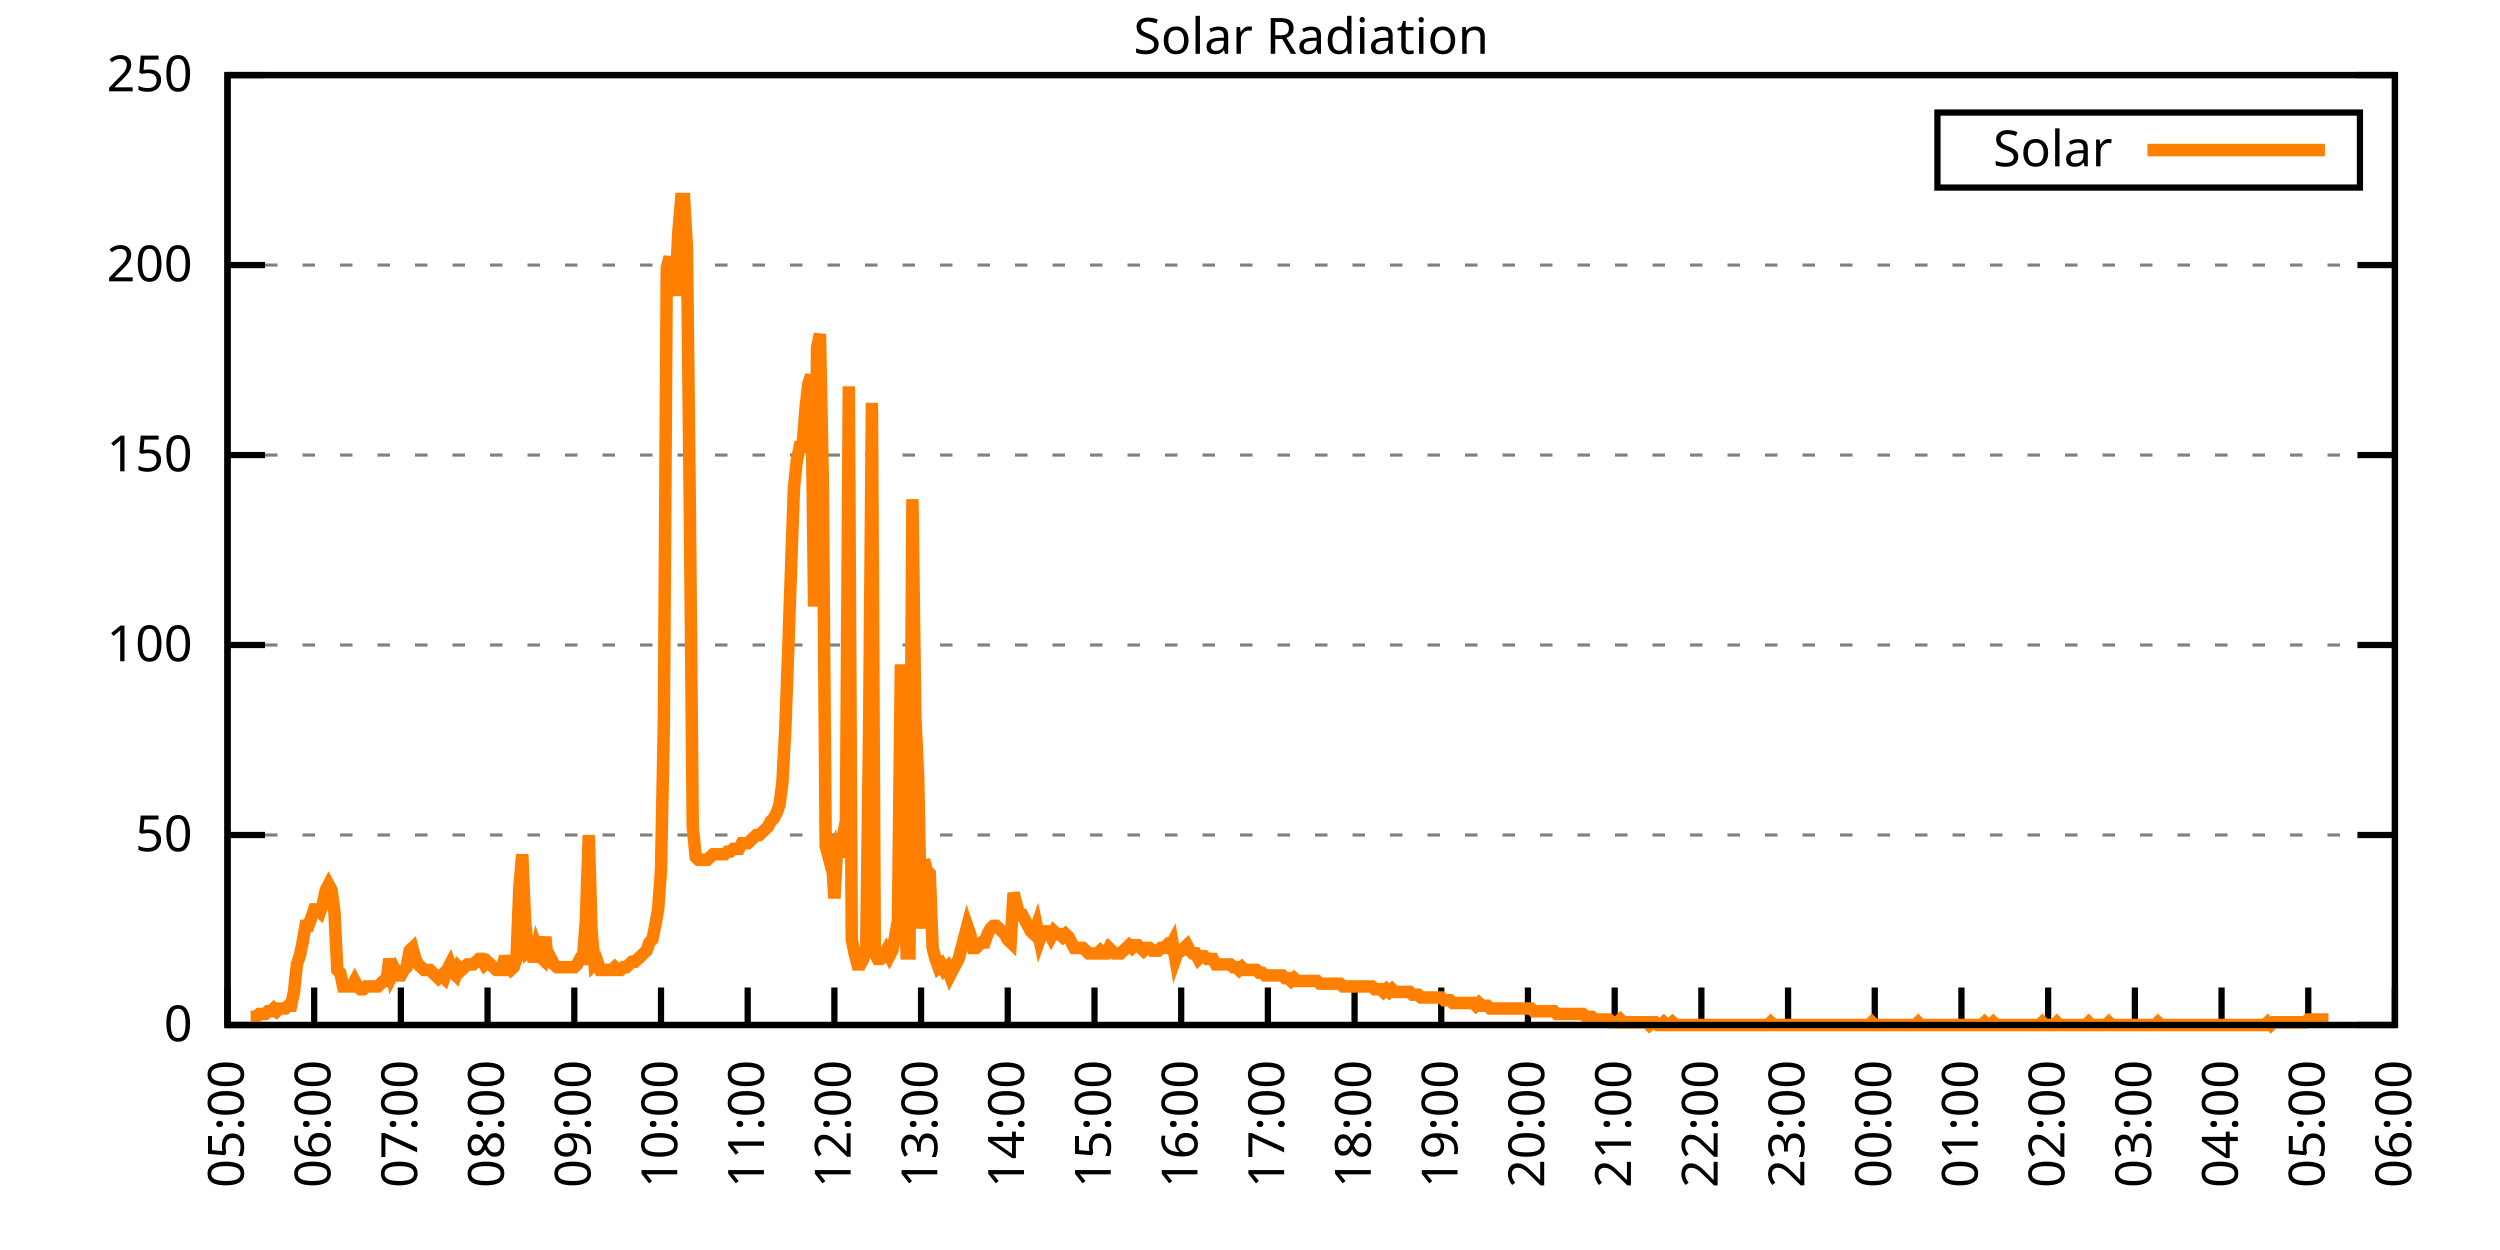
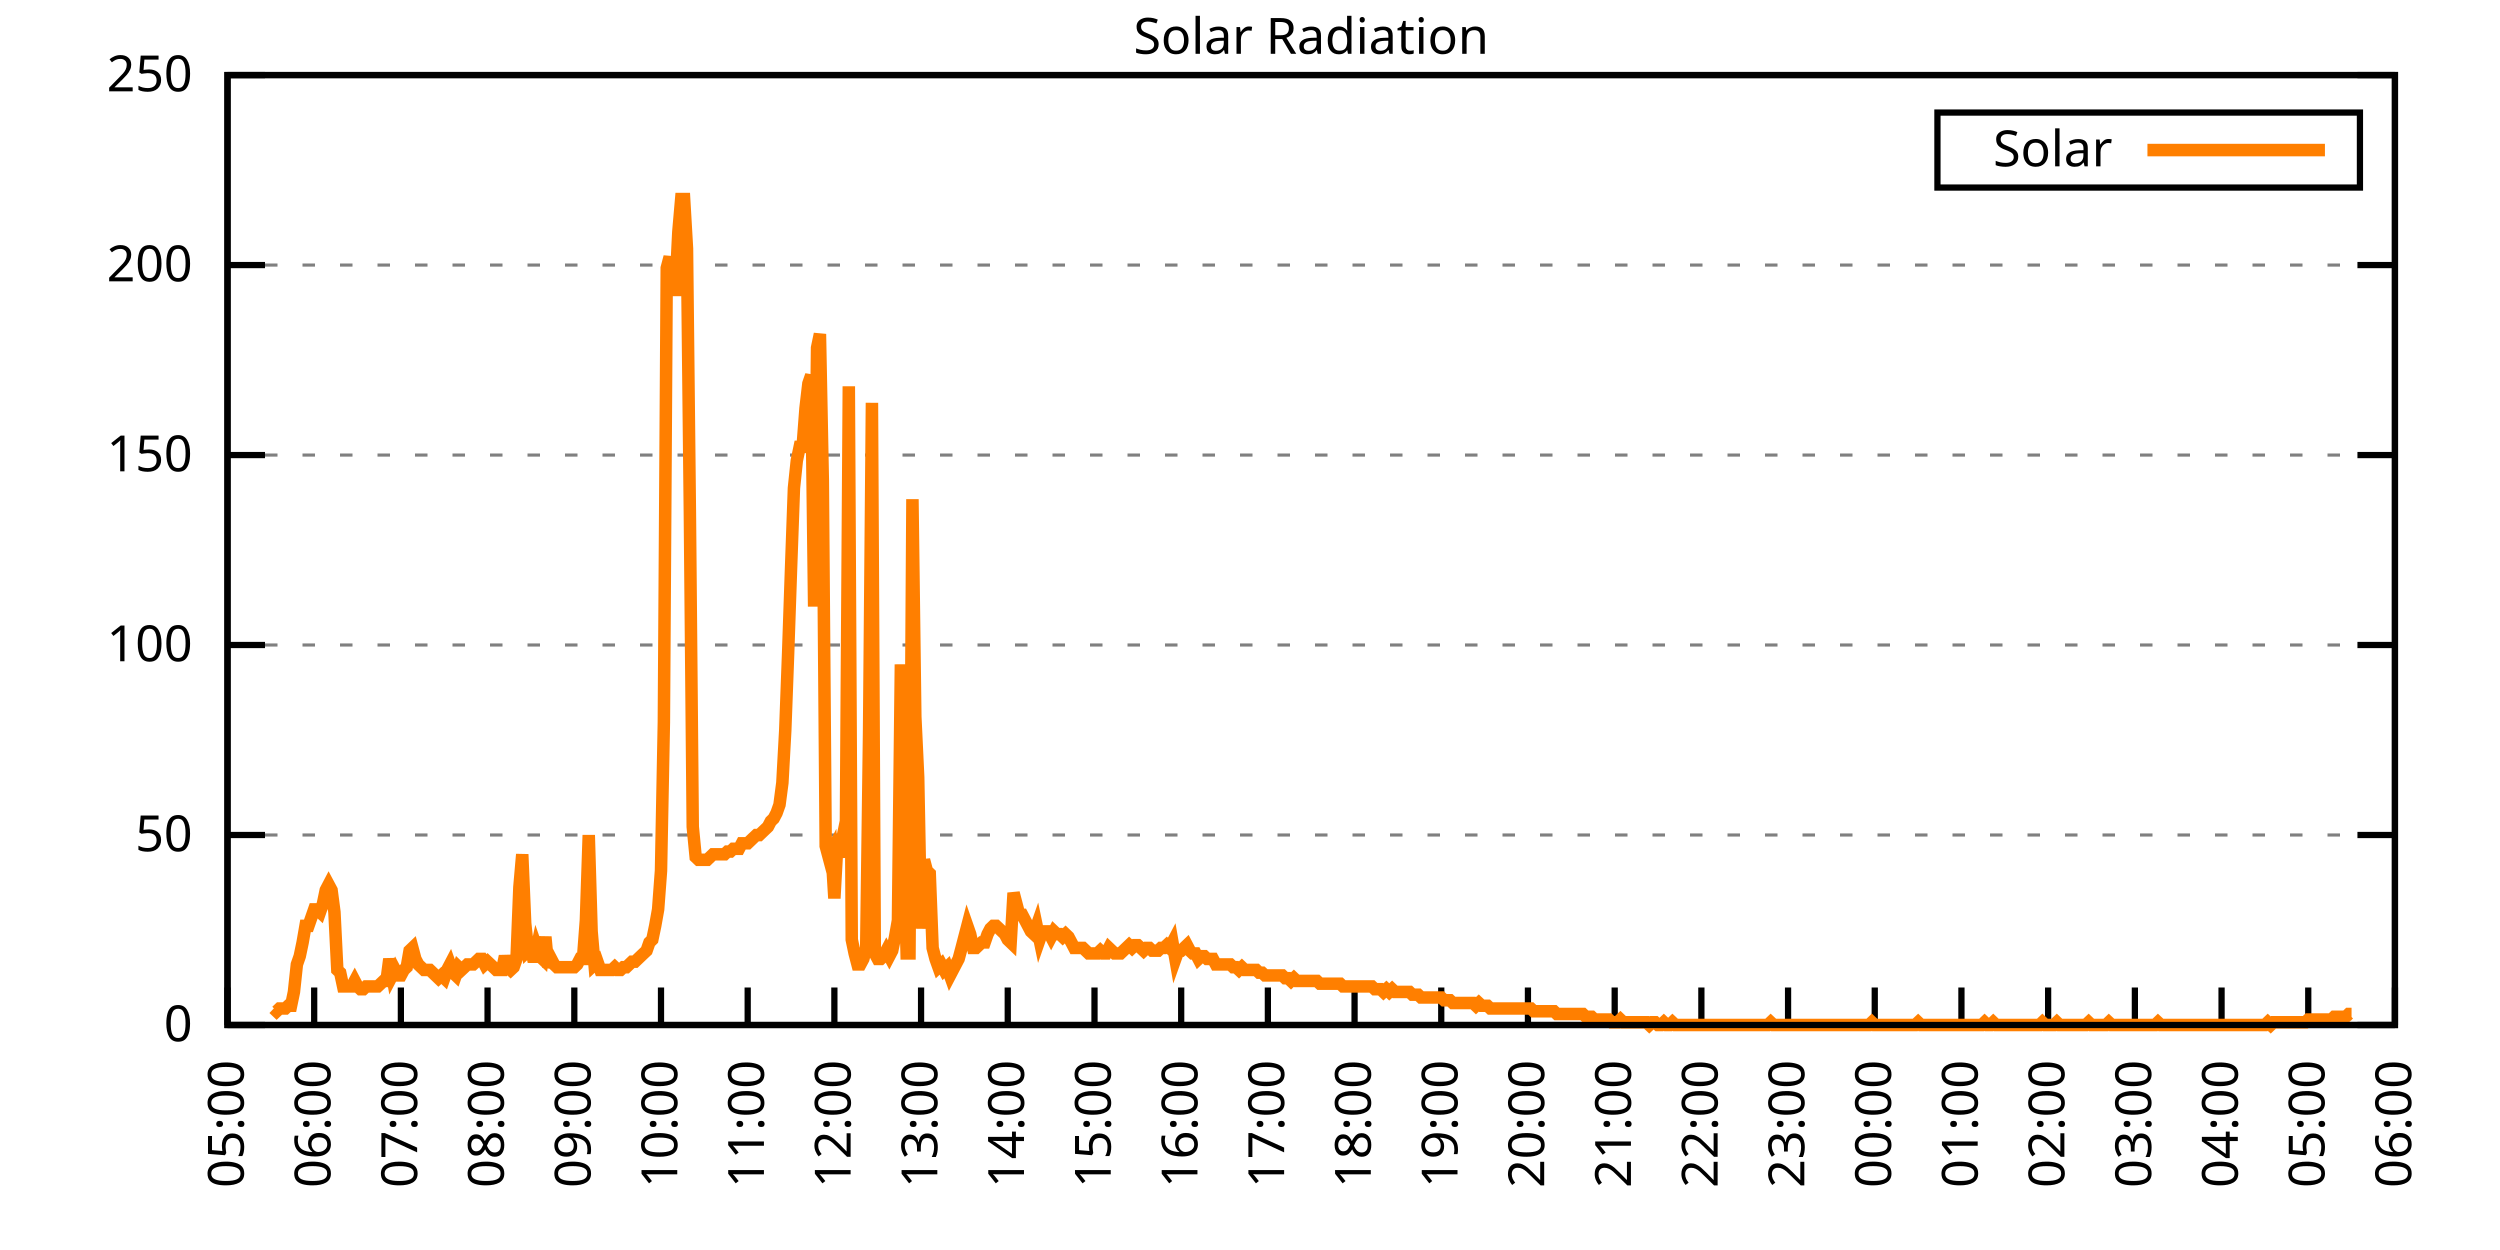
<svg xmlns="http://www.w3.org/2000/svg" xmlns:xlink="http://www.w3.org/1999/xlink" width="400" height="200" viewBox="0 0 400 200">
  <g id="gnuplot_canvas">
    <rect x="0" y="0" width="400" height="200" fill="none" />
    <defs>
      <circle id="gpDot" r="0.5" stroke-width="0.5" stroke="currentColor" />
      <path id="gpPt0" stroke-width="0.333" stroke="currentColor" d="M-1,0 h2 M0,-1 v2" />
      <path id="gpPt1" stroke-width="0.333" stroke="currentColor" d="M-1,-1 L1,1 M1,-1 L-1,1" />
      <path id="gpPt2" stroke-width="0.333" stroke="currentColor" d="M-1,0 L1,0 M0,-1 L0,1 M-1,-1 L1,1 M-1,1 L1,-1" />
      <rect id="gpPt3" stroke-width="0.333" stroke="currentColor" x="-1" y="-1" width="2" height="2" />
      <rect id="gpPt4" stroke-width="0.333" stroke="currentColor" fill="currentColor" x="-1" y="-1" width="2" height="2" />
      <circle id="gpPt5" stroke-width="0.333" stroke="currentColor" cx="0" cy="0" r="1" />
      <use xlink:href="#gpPt5" id="gpPt6" fill="currentColor" stroke="none" />
      <path id="gpPt7" stroke-width="0.333" stroke="currentColor" d="M0,-1.33 L-1.33,0.67 L1.33,0.67 z" />
      <use xlink:href="#gpPt7" id="gpPt8" fill="currentColor" stroke="none" />
      <use xlink:href="#gpPt7" id="gpPt9" stroke="currentColor" transform="rotate(180)" />
      <use xlink:href="#gpPt9" id="gpPt10" fill="currentColor" stroke="none" />
      <use xlink:href="#gpPt3" id="gpPt11" stroke="currentColor" transform="rotate(45)" />
      <use xlink:href="#gpPt11" id="gpPt12" fill="currentColor" stroke="none" />
      <path id="gpPt13" stroke-width="0.333" stroke="currentColor" d="M0,1.330 L1.265,0.411 L0.782,-1.067 L-0.782,-1.076 L-1.265,0.411 z" />
      <use xlink:href="#gpPt13" id="gpPt14" fill="currentColor" stroke="none" />
      <filter id="textbox" filterUnits="objectBoundingBox" x="0" y="0" height="1" width="1">
        <feFlood flood-color="white" flood-opacity="1" result="bgnd" />
        <feComposite in="SourceGraphic" in2="bgnd" operator="atop" />
      </filter>
      <filter id="greybox" filterUnits="objectBoundingBox" x="0" y="0" height="1" width="1">
        <feFlood flood-color="lightgrey" flood-opacity="1" result="grey" />
        <feComposite in="SourceGraphic" in2="grey" operator="atop" />
      </filter>
    </defs>
    <g fill="none" color="white" stroke="currentColor" stroke-width="1.00" stroke-linecap="butt" stroke-linejoin="miter">
</g>
    <g fill="none" color="black" stroke="currentColor" stroke-width="1.00" stroke-linecap="butt" stroke-linejoin="miter">
      <g stroke="none" shape-rendering="crispEdges">
        <polygon fill="rgb(255, 255, 255)" points="36.40,164.00 383.18,164.00 383.18,12.02 36.40,12.02 " />
      </g>
    </g>
    <g fill="none" color="black" stroke="currentColor" stroke-width="1.00" stroke-linecap="butt" stroke-linejoin="miter">
</g>
    <g fill="none" color="black" stroke="black" stroke-width="0.50" stroke-linecap="butt" stroke-linejoin="miter">
</g>
    <g fill="none" color="gray" stroke="currentColor" stroke-width="0.50" stroke-linecap="butt" stroke-linejoin="miter">
      <path stroke="gray" stroke-dasharray="2,4" class="gridline" d="M36.40,164.00 L383.19,164.00  " />
    </g>
    <g fill="none" color="gray" stroke="gray" stroke-width="1.00" stroke-linecap="butt" stroke-linejoin="miter">
</g>
    <g fill="none" color="black" stroke="currentColor" stroke-width="1.00" stroke-linecap="butt" stroke-linejoin="miter">
      <path stroke="black" d="M36.40,164.00 L42.40,164.00 M383.19,164.00 L377.19,164.00  " />
      <g transform="translate(30.80,166.60)" stroke="none" fill="black" font-family="Sans" font-size="8.00" text-anchor="end">
        <text>
          <tspan font-family="Sans"> 0</tspan>
        </text>
      </g>
    </g>
    <g fill="none" color="black" stroke="currentColor" stroke-width="1.00" stroke-linecap="butt" stroke-linejoin="miter">
</g>
    <g fill="none" color="black" stroke="black" stroke-width="0.50" stroke-linecap="butt" stroke-linejoin="miter">
</g>
    <g fill="none" color="gray" stroke="currentColor" stroke-width="0.50" stroke-linecap="butt" stroke-linejoin="miter">
      <path stroke="gray" stroke-dasharray="2,4" class="gridline" d="M36.40,133.60 L383.19,133.60  " />
    </g>
    <g fill="none" color="gray" stroke="gray" stroke-width="1.00" stroke-linecap="butt" stroke-linejoin="miter">
</g>
    <g fill="none" color="black" stroke="currentColor" stroke-width="1.00" stroke-linecap="butt" stroke-linejoin="miter">
      <path stroke="black" d="M36.40,133.60 L42.40,133.60 M383.19,133.60 L377.19,133.60  " />
      <g transform="translate(30.80,136.20)" stroke="none" fill="black" font-family="Sans" font-size="8.00" text-anchor="end">
        <text>
          <tspan font-family="Sans"> 50</tspan>
        </text>
      </g>
    </g>
    <g fill="none" color="black" stroke="currentColor" stroke-width="1.00" stroke-linecap="butt" stroke-linejoin="miter">
</g>
    <g fill="none" color="black" stroke="black" stroke-width="0.50" stroke-linecap="butt" stroke-linejoin="miter">
</g>
    <g fill="none" color="gray" stroke="currentColor" stroke-width="0.50" stroke-linecap="butt" stroke-linejoin="miter">
      <path stroke="gray" stroke-dasharray="2,4" class="gridline" d="M36.40,103.20 L383.19,103.20  " />
    </g>
    <g fill="none" color="gray" stroke="gray" stroke-width="1.00" stroke-linecap="butt" stroke-linejoin="miter">
</g>
    <g fill="none" color="black" stroke="currentColor" stroke-width="1.00" stroke-linecap="butt" stroke-linejoin="miter">
      <path stroke="black" d="M36.40,103.20 L42.40,103.20 M383.19,103.20 L377.19,103.20  " />
      <g transform="translate(30.80,105.80)" stroke="none" fill="black" font-family="Sans" font-size="8.00" text-anchor="end">
        <text>
          <tspan font-family="Sans"> 100</tspan>
        </text>
      </g>
    </g>
    <g fill="none" color="black" stroke="currentColor" stroke-width="1.00" stroke-linecap="butt" stroke-linejoin="miter">
</g>
    <g fill="none" color="black" stroke="black" stroke-width="0.50" stroke-linecap="butt" stroke-linejoin="miter">
</g>
    <g fill="none" color="gray" stroke="currentColor" stroke-width="0.50" stroke-linecap="butt" stroke-linejoin="miter">
      <path stroke="gray" stroke-dasharray="2,4" class="gridline" d="M36.40,72.81 L383.19,72.81  " />
    </g>
    <g fill="none" color="gray" stroke="gray" stroke-width="1.00" stroke-linecap="butt" stroke-linejoin="miter">
</g>
    <g fill="none" color="black" stroke="currentColor" stroke-width="1.00" stroke-linecap="butt" stroke-linejoin="miter">
      <path stroke="black" d="M36.40,72.81 L42.40,72.81 M383.19,72.81 L377.19,72.81  " />
      <g transform="translate(30.80,75.41)" stroke="none" fill="black" font-family="Sans" font-size="8.00" text-anchor="end">
        <text>
          <tspan font-family="Sans"> 150</tspan>
        </text>
      </g>
    </g>
    <g fill="none" color="black" stroke="currentColor" stroke-width="1.00" stroke-linecap="butt" stroke-linejoin="miter">
</g>
    <g fill="none" color="black" stroke="black" stroke-width="0.50" stroke-linecap="butt" stroke-linejoin="miter">
</g>
    <g fill="none" color="gray" stroke="currentColor" stroke-width="0.50" stroke-linecap="butt" stroke-linejoin="miter">
      <path stroke="gray" stroke-dasharray="2,4" class="gridline" d="M36.40,42.41 L383.19,42.41  " />
    </g>
    <g fill="none" color="gray" stroke="gray" stroke-width="1.00" stroke-linecap="butt" stroke-linejoin="miter">
</g>
    <g fill="none" color="black" stroke="currentColor" stroke-width="1.00" stroke-linecap="butt" stroke-linejoin="miter">
      <path stroke="black" d="M36.40,42.41 L42.40,42.41 M383.19,42.41 L377.19,42.41  " />
      <g transform="translate(30.80,45.01)" stroke="none" fill="black" font-family="Sans" font-size="8.00" text-anchor="end">
        <text>
          <tspan font-family="Sans"> 200</tspan>
        </text>
      </g>
    </g>
    <g fill="none" color="black" stroke="currentColor" stroke-width="1.00" stroke-linecap="butt" stroke-linejoin="miter">
</g>
    <g fill="none" color="black" stroke="black" stroke-width="0.50" stroke-linecap="butt" stroke-linejoin="miter">
</g>
    <g fill="none" color="gray" stroke="currentColor" stroke-width="0.50" stroke-linecap="butt" stroke-linejoin="miter">
      <path stroke="gray" stroke-dasharray="2,4" class="gridline" d="M36.40,12.01 L383.19,12.01  " />
    </g>
    <g fill="none" color="gray" stroke="gray" stroke-width="1.00" stroke-linecap="butt" stroke-linejoin="miter">
</g>
    <g fill="none" color="black" stroke="currentColor" stroke-width="1.00" stroke-linecap="butt" stroke-linejoin="miter">
      <path stroke="black" d="M36.40,12.01 L42.40,12.01 M383.19,12.01 L377.19,12.01  " />
      <g transform="translate(30.80,14.61)" stroke="none" fill="black" font-family="Sans" font-size="8.00" text-anchor="end">
        <text>
          <tspan font-family="Sans"> 250</tspan>
        </text>
      </g>
    </g>
    <g fill="none" color="black" stroke="currentColor" stroke-width="1.00" stroke-linecap="butt" stroke-linejoin="miter">
      <path stroke="black" d="M36.40,164.00 L36.40,158.00  " />
      <g transform="translate(39.00,169.60) rotate(270.00)" stroke="none" fill="black" font-family="Sans" font-size="8.00" text-anchor="end">
        <text>
          <tspan font-family="Sans">05:00</tspan>
        </text>
      </g>
    </g>
    <g fill="none" color="black" stroke="currentColor" stroke-width="1.00" stroke-linecap="butt" stroke-linejoin="miter">
      <path stroke="black" d="M50.27,164.00 L50.27,158.00  " />
      <g transform="translate(52.87,169.60) rotate(270.00)" stroke="none" fill="black" font-family="Sans" font-size="8.00" text-anchor="end">
        <text>
          <tspan font-family="Sans">06:00</tspan>
        </text>
      </g>
    </g>
    <g fill="none" color="black" stroke="currentColor" stroke-width="1.00" stroke-linecap="butt" stroke-linejoin="miter">
      <path stroke="black" d="M64.14,164.00 L64.14,158.00  " />
      <g transform="translate(66.74,169.60) rotate(270.00)" stroke="none" fill="black" font-family="Sans" font-size="8.00" text-anchor="end">
        <text>
          <tspan font-family="Sans">07:00</tspan>
        </text>
      </g>
    </g>
    <g fill="none" color="black" stroke="currentColor" stroke-width="1.00" stroke-linecap="butt" stroke-linejoin="miter">
      <path stroke="black" d="M78.01,164.00 L78.01,158.00  " />
      <g transform="translate(80.61,169.60) rotate(270.00)" stroke="none" fill="black" font-family="Sans" font-size="8.00" text-anchor="end">
        <text>
          <tspan font-family="Sans">08:00</tspan>
        </text>
      </g>
    </g>
    <g fill="none" color="black" stroke="currentColor" stroke-width="1.00" stroke-linecap="butt" stroke-linejoin="miter">
      <path stroke="black" d="M91.89,164.00 L91.89,158.00  " />
      <g transform="translate(94.49,169.60) rotate(270.00)" stroke="none" fill="black" font-family="Sans" font-size="8.00" text-anchor="end">
        <text>
          <tspan font-family="Sans">09:00</tspan>
        </text>
      </g>
    </g>
    <g fill="none" color="black" stroke="currentColor" stroke-width="1.00" stroke-linecap="butt" stroke-linejoin="miter">
      <path stroke="black" d="M105.76,164.00 L105.76,158.00  " />
      <g transform="translate(108.36,169.60) rotate(270.00)" stroke="none" fill="black" font-family="Sans" font-size="8.00" text-anchor="end">
        <text>
          <tspan font-family="Sans">10:00</tspan>
        </text>
      </g>
    </g>
    <g fill="none" color="black" stroke="currentColor" stroke-width="1.00" stroke-linecap="butt" stroke-linejoin="miter">
      <path stroke="black" d="M119.63,164.00 L119.63,158.00  " />
      <g transform="translate(122.23,169.60) rotate(270.00)" stroke="none" fill="black" font-family="Sans" font-size="8.00" text-anchor="end">
        <text>
          <tspan font-family="Sans">11:00</tspan>
        </text>
      </g>
    </g>
    <g fill="none" color="black" stroke="currentColor" stroke-width="1.00" stroke-linecap="butt" stroke-linejoin="miter">
      <path stroke="black" d="M133.50,164.00 L133.50,158.00  " />
      <g transform="translate(136.10,169.60) rotate(270.00)" stroke="none" fill="black" font-family="Sans" font-size="8.00" text-anchor="end">
        <text>
          <tspan font-family="Sans">12:00</tspan>
        </text>
      </g>
    </g>
    <g fill="none" color="black" stroke="currentColor" stroke-width="1.00" stroke-linecap="butt" stroke-linejoin="miter">
      <path stroke="black" d="M147.37,164.00 L147.37,158.00  " />
      <g transform="translate(149.97,169.60) rotate(270.00)" stroke="none" fill="black" font-family="Sans" font-size="8.00" text-anchor="end">
        <text>
          <tspan font-family="Sans">13:00</tspan>
        </text>
      </g>
    </g>
    <g fill="none" color="black" stroke="currentColor" stroke-width="1.00" stroke-linecap="butt" stroke-linejoin="miter">
      <path stroke="black" d="M161.24,164.00 L161.24,158.00  " />
      <g transform="translate(163.84,169.60) rotate(270.00)" stroke="none" fill="black" font-family="Sans" font-size="8.00" text-anchor="end">
        <text>
          <tspan font-family="Sans">14:00</tspan>
        </text>
      </g>
    </g>
    <g fill="none" color="black" stroke="currentColor" stroke-width="1.00" stroke-linecap="butt" stroke-linejoin="miter">
      <path stroke="black" d="M175.12,164.00 L175.12,158.00  " />
      <g transform="translate(177.72,169.60) rotate(270.00)" stroke="none" fill="black" font-family="Sans" font-size="8.00" text-anchor="end">
        <text>
          <tspan font-family="Sans">15:00</tspan>
        </text>
      </g>
    </g>
    <g fill="none" color="black" stroke="currentColor" stroke-width="1.00" stroke-linecap="butt" stroke-linejoin="miter">
      <path stroke="black" d="M188.99,164.00 L188.99,158.00  " />
      <g transform="translate(191.59,169.60) rotate(270.00)" stroke="none" fill="black" font-family="Sans" font-size="8.00" text-anchor="end">
        <text>
          <tspan font-family="Sans">16:00</tspan>
        </text>
      </g>
    </g>
    <g fill="none" color="black" stroke="currentColor" stroke-width="1.00" stroke-linecap="butt" stroke-linejoin="miter">
      <path stroke="black" d="M202.86,164.00 L202.86,158.00  " />
      <g transform="translate(205.46,169.60) rotate(270.00)" stroke="none" fill="black" font-family="Sans" font-size="8.00" text-anchor="end">
        <text>
          <tspan font-family="Sans">17:00</tspan>
        </text>
      </g>
    </g>
    <g fill="none" color="black" stroke="currentColor" stroke-width="1.00" stroke-linecap="butt" stroke-linejoin="miter">
      <path stroke="black" d="M216.73,164.00 L216.73,158.00  " />
      <g transform="translate(219.33,169.60) rotate(270.00)" stroke="none" fill="black" font-family="Sans" font-size="8.00" text-anchor="end">
        <text>
          <tspan font-family="Sans">18:00</tspan>
        </text>
      </g>
    </g>
    <g fill="none" color="black" stroke="currentColor" stroke-width="1.00" stroke-linecap="butt" stroke-linejoin="miter">
      <path stroke="black" d="M230.60,164.00 L230.60,158.00  " />
      <g transform="translate(233.20,169.60) rotate(270.00)" stroke="none" fill="black" font-family="Sans" font-size="8.00" text-anchor="end">
        <text>
          <tspan font-family="Sans">19:00</tspan>
        </text>
      </g>
    </g>
    <g fill="none" color="black" stroke="currentColor" stroke-width="1.00" stroke-linecap="butt" stroke-linejoin="miter">
      <path stroke="black" d="M244.47,164.00 L244.47,158.00  " />
      <g transform="translate(247.07,169.60) rotate(270.00)" stroke="none" fill="black" font-family="Sans" font-size="8.00" text-anchor="end">
        <text>
          <tspan font-family="Sans">20:00</tspan>
        </text>
      </g>
    </g>
    <g fill="none" color="black" stroke="currentColor" stroke-width="1.00" stroke-linecap="butt" stroke-linejoin="miter">
      <path stroke="black" d="M258.35,164.00 L258.35,158.00  " />
      <g transform="translate(260.95,169.60) rotate(270.00)" stroke="none" fill="black" font-family="Sans" font-size="8.00" text-anchor="end">
        <text>
          <tspan font-family="Sans">21:00</tspan>
        </text>
      </g>
    </g>
    <g fill="none" color="black" stroke="currentColor" stroke-width="1.00" stroke-linecap="butt" stroke-linejoin="miter">
      <path stroke="black" d="M272.22,164.00 L272.22,158.00  " />
      <g transform="translate(274.82,169.60) rotate(270.00)" stroke="none" fill="black" font-family="Sans" font-size="8.00" text-anchor="end">
        <text>
          <tspan font-family="Sans">22:00</tspan>
        </text>
      </g>
    </g>
    <g fill="none" color="black" stroke="currentColor" stroke-width="1.00" stroke-linecap="butt" stroke-linejoin="miter">
      <path stroke="black" d="M286.09,164.00 L286.09,158.00  " />
      <g transform="translate(288.69,169.60) rotate(270.00)" stroke="none" fill="black" font-family="Sans" font-size="8.00" text-anchor="end">
        <text>
          <tspan font-family="Sans">23:00</tspan>
        </text>
      </g>
    </g>
    <g fill="none" color="black" stroke="currentColor" stroke-width="1.00" stroke-linecap="butt" stroke-linejoin="miter">
      <path stroke="black" d="M299.96,164.00 L299.96,158.00  " />
      <g transform="translate(302.56,169.60) rotate(270.00)" stroke="none" fill="black" font-family="Sans" font-size="8.00" text-anchor="end">
        <text>
          <tspan font-family="Sans">00:00</tspan>
        </text>
      </g>
    </g>
    <g fill="none" color="black" stroke="currentColor" stroke-width="1.00" stroke-linecap="butt" stroke-linejoin="miter">
      <path stroke="black" d="M313.83,164.00 L313.83,158.00  " />
      <g transform="translate(316.43,169.60) rotate(270.00)" stroke="none" fill="black" font-family="Sans" font-size="8.00" text-anchor="end">
        <text>
          <tspan font-family="Sans">01:00</tspan>
        </text>
      </g>
    </g>
    <g fill="none" color="black" stroke="currentColor" stroke-width="1.00" stroke-linecap="butt" stroke-linejoin="miter">
      <path stroke="black" d="M327.70,164.00 L327.70,158.00  " />
      <g transform="translate(330.30,169.60) rotate(270.00)" stroke="none" fill="black" font-family="Sans" font-size="8.00" text-anchor="end">
        <text>
          <tspan font-family="Sans">02:00</tspan>
        </text>
      </g>
    </g>
    <g fill="none" color="black" stroke="currentColor" stroke-width="1.00" stroke-linecap="butt" stroke-linejoin="miter">
      <path stroke="black" d="M341.58,164.00 L341.58,158.00  " />
      <g transform="translate(344.18,169.60) rotate(270.00)" stroke="none" fill="black" font-family="Sans" font-size="8.00" text-anchor="end">
        <text>
          <tspan font-family="Sans">03:00</tspan>
        </text>
      </g>
    </g>
    <g fill="none" color="black" stroke="currentColor" stroke-width="1.00" stroke-linecap="butt" stroke-linejoin="miter">
      <path stroke="black" d="M355.45,164.00 L355.45,158.00  " />
      <g transform="translate(358.05,169.60) rotate(270.00)" stroke="none" fill="black" font-family="Sans" font-size="8.00" text-anchor="end">
        <text>
          <tspan font-family="Sans">04:00</tspan>
        </text>
      </g>
    </g>
    <g fill="none" color="black" stroke="currentColor" stroke-width="1.00" stroke-linecap="butt" stroke-linejoin="miter">
      <path stroke="black" d="M369.32,164.00 L369.32,158.00  " />
      <g transform="translate(371.92,169.60) rotate(270.00)" stroke="none" fill="black" font-family="Sans" font-size="8.00" text-anchor="end">
        <text>
          <tspan font-family="Sans">05:00</tspan>
        </text>
      </g>
    </g>
    <g fill="none" color="black" stroke="currentColor" stroke-width="1.00" stroke-linecap="butt" stroke-linejoin="miter">
      <path stroke="black" d="M383.19,164.00 L383.19,158.00  " />
      <g transform="translate(385.79,169.60) rotate(270.00)" stroke="none" fill="black" font-family="Sans" font-size="8.00" text-anchor="end">
        <text>
          <tspan font-family="Sans">06:00</tspan>
        </text>
      </g>
    </g>
    <g fill="none" color="black" stroke="currentColor" stroke-width="1.00" stroke-linecap="butt" stroke-linejoin="miter">
</g>
    <g fill="none" color="black" stroke="currentColor" stroke-width="1.00" stroke-linecap="butt" stroke-linejoin="miter">
      <path stroke="black" d="M36.40,12.01 L36.40,164.00 L383.19,164.00 L383.19,12.01 L36.40,12.01 Z  " />
    </g>
    <g fill="none" color="black" stroke="currentColor" stroke-width="1.00" stroke-linecap="butt" stroke-linejoin="miter">
</g>
    <g fill="none" color="black" stroke="currentColor" stroke-width="1.00" stroke-linecap="butt" stroke-linejoin="miter">
      <path stroke="black" d="M309.99,30.01 L309.99,18.01 L377.59,18.01 L377.59,30.01 L309.99,30.01 Z  " />
    </g>
    <g id="Solar_Radiation_plot_1">
      <g fill="none" color="white" stroke="black" stroke-width="2.00" stroke-linecap="butt" stroke-linejoin="miter">
</g>
      <g fill="none" color="black" stroke="currentColor" stroke-width="2.00" stroke-linecap="butt" stroke-linejoin="miter">
        <g transform="translate(337.99,26.61)" stroke="none" fill="black" font-family="Sans" font-size="8.00" text-anchor="end">
          <text>
            <tspan font-family="Sans">Solar</tspan>
          </text>
        </g>
      </g>
      <g fill="none" color="black" stroke="currentColor" stroke-width="2.00" stroke-linecap="butt" stroke-linejoin="miter">
-         <path stroke="rgb(255, 127,   0)" d="M343.59,24.01 L371.99,24.01 M40.10,162.68 L40.56,162.68 L41.02,162.68 L41.49,162.24 L41.95,162.24 L42.41,162.24   L42.87,161.80 L43.34,161.80 L43.80,161.36 L44.26,161.80 L44.72,161.36 L45.19,161.36 L45.65,161.36 L46.11,160.92   L46.57,160.92 L47.03,158.71 L47.50,154.31 L47.96,152.99 L48.42,150.79 L48.88,148.14 L49.35,148.14 L49.81,146.82   L50.27,145.50 L50.73,145.50 L51.20,145.94 L51.66,144.62 L52.12,142.42 L52.58,141.54 L53.05,142.42 L53.51,145.94   L53.97,155.19 L54.43,155.63 L54.90,157.83 L55.36,157.83 L55.82,157.83 L56.28,157.83 L56.75,156.95 L57.21,157.83   L57.67,158.27 L58.13,158.27 L58.59,157.83 L59.06,157.83 L59.52,157.83 L59.98,157.83 L60.44,157.83 L60.91,157.39   L61.37,156.95 L61.83,156.95 L62.29,153.43 L62.76,156.07 L63.22,155.19 L63.68,156.07 L64.14,156.07 L64.61,155.19   L65.07,154.75 L65.53,152.11 L65.99,151.67 L66.46,153.43 L66.92,154.31 L67.38,154.75 L67.84,155.19 L68.30,155.19   L68.77,155.19 L69.23,155.63 L69.69,156.07 L70.15,156.51 L70.62,156.07 L71.08,156.51 L71.54,155.19 L72.00,154.31   L72.47,155.63 L72.93,156.07 L73.39,154.75 L73.85,155.19 L74.32,154.75 L74.78,154.31 L75.24,154.31 L75.70,154.31   L76.17,153.87 L76.63,153.43 L77.09,153.43 L77.55,154.31 L78.01,153.87 L78.48,154.31 L78.94,154.75 L79.40,155.19   L79.86,155.19 L80.33,155.19 L80.79,152.99 L81.25,154.75 L81.71,155.19 L82.18,154.75 L82.64,153.43 L83.10,141.98   L83.56,136.69 L84.03,147.70 L84.49,152.11 L84.95,151.67 L85.41,153.87 L85.88,151.67 L86.34,152.99 L86.80,153.43   L87.26,149.90 L87.72,154.75 L88.19,153.43 L88.65,154.31 L89.11,154.75 L89.57,154.75 L90.04,154.75 L90.50,154.75   L90.96,154.75 L91.42,154.75 L91.89,154.75 L92.35,154.31 L92.81,153.43 L93.27,153.43 L93.74,147.26 L94.20,133.61   L94.66,149.02 L95.12,154.31 L95.59,153.87 L96.05,155.19 L96.51,155.19 L96.97,155.19 L97.44,155.19 L97.90,155.19   L98.36,154.75 L98.82,155.19 L99.28,155.19 L99.75,154.75 L100.21,154.75 L100.67,154.31 L101.13,153.87 L101.60,153.87   L102.06,153.43 L102.52,152.99 L102.98,152.55 L103.45,152.11 L103.91,150.79 L104.37,150.34 L104.83,148.14 L105.30,145.50   L105.76,139.33 L106.22,115.55 L106.68,42.87 L107.15,41.10 L107.61,46.39 L108.07,46.39 L108.53,37.14 L108.99,31.85   L109.46,31.85 L109.92,39.78 L110.38,82.07 L110.84,132.28 L111.31,137.13 L111.77,137.57 L112.23,137.57 L112.69,137.57   L113.16,137.57 L113.62,137.13 L114.08,136.69 L114.54,136.69 L115.01,136.69 L115.47,136.69 L115.93,136.69 L116.39,136.25   L116.86,136.25 L117.32,135.81 L117.78,135.81 L118.24,135.81 L118.70,134.93 L119.17,134.93 L119.63,134.93 L120.09,134.49   L120.55,134.05 L121.02,133.61 L121.48,133.61 L121.94,133.17 L122.40,132.73 L122.87,132.28 L123.33,131.40 L123.79,130.96   L124.25,130.08 L124.72,128.76 L125.18,125.24 L125.64,116.87 L126.10,104.53 L126.57,90.88 L127.03,78.10 L127.49,73.70   L127.95,71.50 L128.41,71.50 L128.88,65.33 L129.34,61.37 L129.80,60.04 L130.26,97.05 L130.73,55.64 L131.19,53.44   L131.65,76.78 L132.11,135.37 L132.58,137.13 L133.04,136.25 L133.50,143.74 L133.96,135.37 L134.43,137.13 L134.89,133.61   L135.35,131.40 L135.81,61.81 L136.28,150.34 L136.74,152.55 L137.20,154.31 L137.66,154.31 L138.13,153.43 L138.59,151.67   L139.05,117.31 L139.51,64.45 L139.97,152.55 L140.44,153.43 L140.90,153.43 L141.36,152.99 L141.82,152.11 L142.29,152.99   L142.75,152.11 L143.21,149.90 L143.67,147.26 L144.14,106.30 L144.60,134.05 L145.06,152.55 L145.52,152.55 L145.99,79.87   L146.45,114.67 L146.91,124.36 L147.37,148.58 L147.84,137.57 L148.30,139.33 L148.76,139.77 L149.22,151.67 L149.68,153.43   L150.15,154.75 L150.61,154.31 L151.07,155.19 L151.53,154.75 L152.00,156.07 L152.46,155.19 L152.92,154.31 L153.38,153.43   L153.85,151.67 L154.31,149.90 L154.77,148.14 L155.23,149.46 L155.70,151.67 L156.16,151.67 L156.62,151.23 L157.08,150.79   L157.55,150.79 L158.01,149.46 L158.47,148.58 L158.93,148.14 L159.39,148.14 L159.86,148.58 L160.32,149.02 L160.78,149.46   L161.24,150.34 L161.71,150.79 L162.17,142.86 L162.63,144.62 L163.09,146.38 L163.56,146.38 L164.02,147.26 L164.48,148.14   L164.94,149.02 L165.41,149.46 L165.87,148.14 L166.33,150.34 L166.79,149.02 L167.26,149.02 L167.72,149.02 L168.18,149.90   L168.64,149.02 L169.10,149.46 L169.57,149.46 L170.03,149.90 L170.49,149.46 L170.95,149.90 L171.42,150.79 L171.88,151.67   L172.34,151.67 L172.80,151.67 L173.27,151.67 L173.73,152.11 L174.19,152.55 L174.65,152.55 L175.12,152.55 L175.58,152.55   L176.04,152.11 L176.50,152.55 L176.97,152.55 L177.43,151.67 L177.89,152.11 L178.35,152.55 L178.82,152.55 L179.28,152.55   L179.74,152.11 L180.20,151.67 L180.66,151.23 L181.13,151.67 L181.59,151.23 L182.05,151.23 L182.51,151.67 L182.98,152.11   L183.44,151.67 L183.90,151.67 L184.36,152.11 L184.83,152.11 L185.29,152.11 L185.75,151.67 L186.21,151.67 L186.68,151.23   L187.14,151.67 L187.60,150.79 L188.06,153.43 L188.53,152.11 L188.99,152.11 L189.45,151.67 L189.91,151.23 L190.37,152.11   L190.84,152.55 L191.30,152.55 L191.76,153.43 L192.22,152.99 L192.69,152.99 L193.15,153.43 L193.61,153.43 L194.07,153.43   L194.54,154.31 L195.00,154.31 L195.46,154.31 L195.92,154.31 L196.39,154.31 L196.85,154.31 L197.31,154.75 L197.77,154.75   L198.24,155.19 L198.70,154.75 L199.16,155.19 L199.62,155.19 L200.08,155.19 L200.55,155.19 L201.01,155.19 L201.47,155.63   L201.93,155.63 L202.40,156.07 L202.86,156.07 L203.32,156.07 L203.78,156.07 L204.25,156.07 L204.71,156.07 L205.17,156.07   L205.63,156.51 L206.10,156.51 L206.56,156.95 L207.02,156.51 L207.48,156.95 L207.95,156.95 L208.41,156.95 L208.87,156.95   L209.33,156.95 L209.80,156.95 L210.26,156.95 L210.72,156.95 L211.18,157.39 L211.64,157.39 L212.11,157.39 L212.57,157.39   L213.03,157.39 L213.49,157.39 L213.96,157.39 L214.42,157.39 L214.88,157.83 L215.34,157.83 L215.81,157.83 L216.27,157.83   L216.73,157.83 L217.19,157.83 L217.66,157.83 L218.12,157.83 L218.58,157.83 L219.04,157.83 L219.51,157.83 L219.97,158.27   L220.43,158.27 L220.89,158.27 L221.35,158.71 L221.82,158.27 L222.28,158.71 L222.74,158.27 L223.20,158.71 L223.67,158.71   L224.13,158.71 L224.59,158.71 L225.05,158.71 L225.52,158.71 L225.98,159.15 L226.44,159.15 L226.90,159.15 L227.37,159.60   L227.83,159.60 L228.29,159.60 L228.75,159.60 L229.22,159.60 L229.68,159.60 L230.14,159.60 L230.60,159.60 L231.06,160.04   L231.53,160.04 L231.99,160.04 L232.45,160.48 L232.91,160.48 L233.38,160.48 L233.84,160.48 L234.30,160.48 L234.76,160.48   L235.23,160.48 L235.69,160.48 L236.15,160.92 L236.61,160.48 L237.08,160.92 L237.54,160.92 L238.00,160.92 L238.46,161.36   L238.93,161.36 L239.39,161.36 L239.85,161.36 L240.31,161.36 L240.77,161.36 L241.24,161.36 L241.70,161.36 L242.16,161.36   L242.62,161.36 L243.09,161.36 L243.55,161.36 L244.01,161.36 L244.47,161.36 L244.94,161.36 L245.40,161.80 L245.86,161.80   L246.32,161.80 L246.79,161.80 L247.25,161.80 L247.71,161.80 L248.17,161.80 L248.64,161.80 L249.10,162.24 L249.56,162.24   L250.02,162.24 L250.49,162.24 L250.95,162.24 L251.41,162.24 L251.87,162.24 L252.33,162.24 L252.80,162.24 L253.26,162.24   L253.72,162.68 L254.18,162.68 L254.65,162.68 L255.11,163.12 L255.57,163.12 L256.03,163.12 L256.50,163.12 L256.96,163.12   L257.42,163.12 L257.88,163.56 L258.35,163.56 L258.81,163.56 L259.27,163.12 L259.73,163.56 L260.20,163.56 L260.66,163.56   L261.12,163.56 L261.58,163.56 L262.04,163.56 L262.51,163.56 L262.97,163.56 L263.43,163.56 L263.89,164.00 L264.36,163.56   L264.82,163.56 L265.28,164.00 L265.74,164.00 L266.21,163.56 L266.67,164.00 L267.13,164.00 L267.59,163.56 L268.06,164.00   L268.52,164.00 L268.98,164.00 L269.44,164.00 L269.91,164.00 L270.37,164.00 L270.83,164.00 L271.29,164.00 L271.75,164.00   L272.22,164.00 L272.68,164.00 L273.14,164.00 L273.60,164.00 L274.07,164.00 L274.53,164.00 L274.99,164.00 L275.45,164.00   L275.92,164.00 L276.38,164.00 L276.84,164.00 L277.30,164.00 L277.77,164.00 L278.23,164.00 L278.69,164.00 L279.15,164.00   L279.62,164.00 L280.08,164.00 L280.54,164.00 L281.00,164.00 L281.46,164.00 L281.93,164.00 L282.39,164.00 L282.85,164.00   L283.31,163.56 L283.78,164.00 L284.24,164.00 L284.70,164.00 L285.16,164.00 L285.63,164.00 L286.09,164.00 L286.55,164.00   L287.01,164.00 L287.48,164.00 L287.94,164.00 L288.40,164.00 L288.86,164.00 L289.33,164.00 L289.79,164.00 L290.25,164.00   L290.71,164.00 L291.18,164.00 L291.64,164.00 L292.10,164.00 L292.56,164.00 L293.02,164.00 L293.49,164.00 L293.95,164.00   L294.41,164.00 L294.87,164.00 L295.34,164.00 L295.80,164.00 L296.26,164.00 L296.72,164.00 L297.19,164.00 L297.65,164.00   L298.11,164.00 L298.57,164.00 L299.04,164.00 L299.50,163.56 L299.96,164.00 L300.42,164.00 L300.89,164.00 L301.35,164.00   L301.81,164.00 L302.27,164.00 L302.73,164.00 L303.20,164.00 L303.66,164.00 L304.12,164.00 L304.58,164.00 L305.05,164.00   L305.51,164.00 L305.97,164.00 L306.43,164.00 L306.90,163.56 L307.36,164.00 L307.82,164.00 L308.28,164.00 L308.75,164.00   L309.21,164.00 L309.67,164.00 L310.13,164.00 L310.60,164.00 L311.06,164.00 L311.52,164.00 L311.98,164.00 L312.44,164.00   L312.91,164.00 L313.37,164.00 L313.83,164.00 L314.29,164.00 L314.76,164.00 L315.22,164.00 L315.68,164.00 L316.14,164.00   L316.61,164.00 L317.07,164.00 L317.53,163.56 L317.99,164.00 L318.46,164.00 L318.92,163.56 L319.38,164.00 L319.84,164.00   L320.31,164.00 L320.77,164.00 L321.23,164.00 L321.69,164.00 L322.15,164.00 L322.62,164.00 L323.08,164.00 L323.54,164.00   L324.00,164.00 L324.47,164.00 L324.93,164.00 L325.39,164.00 L325.85,164.00 L326.32,164.00 L326.78,163.56 L327.24,164.00   L327.70,164.00 L328.17,164.00 L328.63,164.00 L329.09,163.56 L329.55,164.00 L330.02,164.00 L330.48,164.00 L330.94,164.00   L331.40,164.00 L331.87,164.00 L332.33,164.00 L332.79,164.00 L333.25,164.00 L333.71,164.00 L334.18,163.56 L334.64,164.00   L335.10,164.00 L335.56,164.00 L336.03,164.00 L336.49,164.00 L336.95,164.00 L337.41,163.56 L337.88,164.00 L338.34,164.00   L338.80,164.00 L339.26,164.00 L339.73,164.00 L340.19,164.00 L340.65,164.00 L341.11,164.00 L341.58,164.00 L342.04,164.00   L342.50,164.00 L342.96,164.00 L343.42,164.00 L343.89,164.00 L344.35,164.00 L344.81,164.00 L345.27,163.56 L345.74,164.00   L346.20,164.00 L346.66,164.00 L347.12,164.00 L347.59,164.00 L348.05,164.00 L348.51,164.00 L348.97,164.00 L349.44,164.00   L349.90,164.00 L350.36,164.00 L350.82,164.00 L351.29,164.00 L351.75,164.00 L352.21,164.00 L352.67,164.00 L353.13,164.00   L353.60,164.00 L354.06,164.00 L354.52,164.00 L354.98,164.00 L355.45,164.00 L355.91,164.00 L356.37,164.00 L356.83,164.00   L357.30,164.00 L357.76,164.00 L358.22,164.00 L358.68,164.00 L359.15,164.00 L359.61,164.00 L360.07,164.00 L360.53,164.00   L361.00,164.00 L361.46,164.00 L361.92,164.00 L362.38,164.00 L362.84,163.56 L363.31,164.00 L363.77,163.56 L364.23,163.56   L364.69,163.56 L365.16,163.56 L365.62,163.56 L366.08,163.56 L366.54,163.56 L367.01,163.56 L367.47,163.56 L367.93,163.56   L368.39,163.56 L368.86,163.56 L369.32,163.12 L369.78,163.12 L370.24,163.12 L370.71,163.12 L371.17,163.12 L371.63,163.12   L372.09,163.12 L372.56,163.12  " />
+         <path stroke="rgb(255, 127,   0)" d="M343.59,24.01 L371.99,24.01 M43.80,161.36 L44.26,161.80 L44.72,161.36 L45.19,161.36 L45.65,161.36 L46.11,160.92   L46.57,160.92 L47.03,158.71 L47.50,154.31 L47.96,152.99 L48.42,150.79 L48.88,148.14 L49.35,148.14 L49.81,146.82   L50.27,145.50 L50.73,145.50 L51.20,145.94 L51.66,144.62 L52.12,142.42 L52.58,141.54 L53.05,142.42 L53.51,145.94   L53.97,155.19 L54.43,155.63 L54.90,157.83 L55.36,157.83 L55.82,157.83 L56.28,157.83 L56.75,156.95 L57.21,157.83   L57.67,158.27 L58.13,158.27 L58.59,157.83 L59.06,157.83 L59.52,157.83 L59.98,157.83 L60.44,157.83 L60.91,157.39   L61.37,156.95 L61.83,156.95 L62.29,153.43 L62.76,156.07 L63.22,155.19 L63.68,156.07 L64.14,156.07 L64.61,155.19   L65.07,154.75 L65.53,152.11 L65.99,151.67 L66.46,153.43 L66.92,154.31 L67.38,154.75 L67.84,155.19 L68.30,155.19   L68.77,155.19 L69.23,155.63 L69.69,156.07 L70.15,156.51 L70.62,156.07 L71.08,156.51 L71.54,155.19 L72.00,154.31   L72.47,155.63 L72.93,156.07 L73.39,154.75 L73.85,155.19 L74.32,154.75 L74.78,154.31 L75.24,154.31 L75.70,154.31   L76.17,153.87 L76.63,153.43 L77.09,153.43 L77.55,154.31 L78.01,153.87 L78.48,154.31 L78.94,154.75 L79.40,155.19   L79.86,155.19 L80.33,155.19 L80.79,152.99 L81.25,154.75 L81.71,155.19 L82.18,154.75 L82.64,153.43 L83.10,141.98   L83.56,136.69 L84.03,147.70 L84.49,152.11 L84.95,151.67 L85.41,153.87 L85.88,151.67 L86.34,152.99 L86.80,153.43   L87.26,149.90 L87.72,154.75 L88.19,153.43 L88.65,154.31 L89.11,154.75 L89.57,154.75 L90.04,154.75 L90.50,154.75   L90.96,154.75 L91.42,154.75 L91.89,154.75 L92.35,154.31 L92.81,153.43 L93.27,153.43 L93.74,147.26 L94.20,133.61   L94.66,149.02 L95.12,154.31 L95.59,153.87 L96.05,155.19 L96.51,155.19 L96.97,155.19 L97.44,155.19 L97.90,155.19   L98.36,154.75 L98.82,155.19 L99.28,155.19 L99.75,154.75 L100.21,154.75 L100.67,154.31 L101.13,153.87 L101.60,153.87   L102.06,153.43 L102.52,152.99 L102.98,152.55 L103.45,152.11 L103.91,150.79 L104.37,150.34 L104.83,148.14 L105.30,145.50   L105.76,139.33 L106.22,115.55 L106.68,42.87 L107.15,41.10 L107.61,46.39 L108.07,46.39 L108.53,37.14 L108.99,31.85   L109.46,31.85 L109.92,39.78 L110.38,82.07 L110.84,132.28 L111.31,137.13 L111.77,137.57 L112.23,137.57 L112.69,137.57   L113.16,137.57 L113.62,137.13 L114.08,136.69 L114.54,136.69 L115.01,136.69 L115.47,136.69 L115.93,136.69 L116.39,136.25   L116.86,136.25 L117.32,135.81 L117.78,135.81 L118.24,135.81 L118.70,134.93 L119.17,134.93 L119.63,134.93 L120.09,134.49   L120.55,134.05 L121.02,133.61 L121.48,133.61 L121.94,133.17 L122.40,132.73 L122.87,132.28 L123.33,131.40 L123.79,130.96   L124.25,130.08 L124.72,128.76 L125.18,125.24 L125.64,116.87 L126.10,104.53 L126.57,90.88 L127.03,78.10 L127.49,73.70   L127.95,71.50 L128.41,71.50 L128.88,65.33 L129.34,61.37 L129.80,60.04 L130.26,97.05 L130.73,55.64 L131.19,53.44   L131.65,76.78 L132.11,135.37 L132.58,137.13 L133.04,136.25 L133.50,143.74 L133.96,135.37 L134.43,137.13 L134.89,133.61   L135.35,131.40 L135.81,61.81 L136.28,150.34 L136.74,152.55 L137.20,154.31 L137.66,154.31 L138.13,153.43 L138.59,151.67   L139.05,117.31 L139.51,64.45 L139.97,152.55 L140.44,153.43 L140.90,153.43 L141.36,152.99 L141.82,152.11 L142.29,152.99   L142.75,152.11 L143.21,149.90 L143.67,147.26 L144.14,106.30 L144.60,134.05 L145.06,152.55 L145.52,152.55 L145.99,79.87   L146.45,114.67 L146.91,124.36 L147.37,148.58 L147.84,137.57 L148.30,139.33 L148.76,139.77 L149.22,151.67 L149.68,153.43   L150.15,154.75 L150.61,154.31 L151.07,155.19 L151.53,154.75 L152.00,156.07 L152.46,155.19 L152.92,154.31 L153.38,153.43   L153.85,151.67 L154.31,149.90 L154.77,148.14 L155.23,149.46 L155.70,151.67 L156.16,151.67 L156.62,151.23 L157.08,150.79   L157.55,150.79 L158.01,149.46 L158.47,148.58 L158.93,148.14 L159.39,148.14 L159.86,148.58 L160.32,149.02 L160.78,149.46   L161.24,150.34 L161.71,150.79 L162.17,142.86 L162.63,144.62 L163.09,146.38 L163.56,146.38 L164.02,147.26 L164.48,148.14   L164.94,149.02 L165.41,149.46 L165.87,148.14 L166.33,150.34 L166.79,149.02 L167.26,149.02 L167.72,149.02 L168.18,149.90   L168.64,149.02 L169.10,149.46 L169.57,149.46 L170.03,149.90 L170.49,149.46 L170.95,149.90 L171.42,150.79 L171.88,151.67   L172.34,151.67 L172.80,151.67 L173.27,151.67 L173.73,152.11 L174.19,152.55 L174.65,152.55 L175.12,152.55 L175.58,152.55   L176.04,152.11 L176.50,152.55 L176.97,152.55 L177.43,151.67 L177.89,152.11 L178.35,152.55 L178.82,152.55 L179.28,152.55   L179.74,152.11 L180.20,151.67 L180.66,151.23 L181.13,151.67 L181.59,151.23 L182.05,151.23 L182.51,151.67 L182.98,152.11   L183.44,151.67 L183.90,151.67 L184.36,152.11 L184.83,152.11 L185.29,152.11 L185.75,151.67 L186.21,151.67 L186.68,151.23   L187.14,151.67 L187.60,150.79 L188.06,153.43 L188.53,152.11 L188.99,152.11 L189.45,151.67 L189.91,151.23 L190.37,152.11   L190.84,152.55 L191.30,152.55 L191.76,153.43 L192.22,152.99 L192.69,152.99 L193.15,153.43 L193.61,153.43 L194.07,153.43   L194.54,154.31 L195.00,154.31 L195.46,154.31 L195.92,154.31 L196.39,154.31 L196.85,154.31 L197.31,154.75 L197.77,154.75   L198.24,155.19 L198.70,154.75 L199.16,155.19 L199.62,155.19 L200.08,155.19 L200.55,155.19 L201.01,155.19 L201.47,155.63   L201.93,155.63 L202.40,156.07 L202.86,156.07 L203.32,156.07 L203.78,156.07 L204.25,156.07 L204.71,156.07 L205.17,156.07   L205.63,156.51 L206.10,156.51 L206.56,156.95 L207.02,156.51 L207.48,156.95 L207.95,156.95 L208.41,156.95 L208.87,156.95   L209.33,156.95 L209.80,156.95 L210.26,156.95 L210.72,156.95 L211.18,157.39 L211.64,157.39 L212.11,157.39 L212.57,157.39   L213.03,157.39 L213.49,157.39 L213.96,157.39 L214.42,157.39 L214.88,157.83 L215.34,157.83 L215.81,157.83 L216.27,157.83   L216.73,157.83 L217.19,157.83 L217.66,157.83 L218.12,157.83 L218.58,157.83 L219.04,157.83 L219.51,157.83 L219.97,158.27   L220.43,158.27 L220.89,158.27 L221.35,158.71 L221.82,158.27 L222.28,158.71 L222.74,158.27 L223.20,158.71 L223.67,158.71   L224.13,158.71 L224.59,158.71 L225.05,158.71 L225.52,158.71 L225.98,159.15 L226.44,159.15 L226.90,159.15 L227.37,159.60   L227.83,159.60 L228.29,159.60 L228.75,159.60 L229.22,159.60 L229.68,159.60 L230.14,159.60 L230.60,159.60 L231.06,160.04   L231.53,160.04 L231.99,160.04 L232.45,160.48 L232.91,160.48 L233.38,160.48 L233.84,160.48 L234.30,160.48 L234.76,160.48   L235.23,160.48 L235.69,160.48 L236.15,160.92 L236.61,160.48 L237.08,160.92 L237.54,160.92 L238.00,160.92 L238.46,161.36   L238.93,161.36 L239.39,161.36 L239.85,161.36 L240.31,161.36 L240.77,161.36 L241.24,161.36 L241.70,161.36 L242.16,161.36   L242.62,161.36 L243.09,161.36 L243.55,161.36 L244.01,161.36 L244.47,161.36 L244.94,161.36 L245.40,161.80 L245.86,161.80   L246.32,161.80 L246.79,161.80 L247.25,161.80 L247.71,161.80 L248.17,161.80 L248.64,161.80 L249.10,162.24 L249.56,162.24   L250.02,162.24 L250.49,162.24 L250.95,162.24 L251.41,162.24 L251.87,162.24 L252.33,162.24 L252.80,162.24 L253.26,162.24   L253.72,162.68 L254.18,162.68 L254.65,162.68 L255.11,163.12 L255.57,163.12 L256.03,163.12 L256.50,163.12 L256.96,163.12   L257.42,163.12 L257.88,163.56 L258.35,163.56 L258.81,163.56 L259.27,163.12 L259.73,163.56 L260.20,163.56 L260.66,163.56   L261.12,163.56 L261.58,163.56 L262.04,163.56 L262.51,163.56 L262.97,163.56 L263.43,163.56 L263.89,164.00 L264.36,163.56   L264.82,163.56 L265.28,164.00 L265.74,164.00 L266.21,163.56 L266.67,164.00 L267.13,164.00 L267.59,163.56 L268.06,164.00   L268.52,164.00 L268.98,164.00 L269.44,164.00 L269.91,164.00 L270.37,164.00 L270.83,164.00 L271.29,164.00 L271.75,164.00   L272.22,164.00 L272.68,164.00 L273.14,164.00 L273.60,164.00 L274.07,164.00 L274.53,164.00 L274.99,164.00 L275.45,164.00   L275.92,164.00 L276.38,164.00 L276.84,164.00 L277.30,164.00 L277.77,164.00 L278.23,164.00 L278.69,164.00 L279.15,164.00   L279.62,164.00 L280.08,164.00 L280.54,164.00 L281.00,164.00 L281.46,164.00 L281.93,164.00 L282.39,164.00 L282.85,164.00   L283.31,163.56 L283.78,164.00 L284.24,164.00 L284.70,164.00 L285.16,164.00 L285.63,164.00 L286.09,164.00 L286.55,164.00   L287.01,164.00 L287.48,164.00 L287.94,164.00 L288.40,164.00 L288.86,164.00 L289.33,164.00 L289.79,164.00 L290.25,164.00   L290.71,164.00 L291.18,164.00 L291.64,164.00 L292.10,164.00 L292.56,164.00 L293.02,164.00 L293.49,164.00 L293.95,164.00   L294.41,164.00 L294.87,164.00 L295.34,164.00 L295.80,164.00 L296.26,164.00 L296.72,164.00 L297.19,164.00 L297.65,164.00   L298.11,164.00 L298.57,164.00 L299.04,164.00 L299.50,163.56 L299.96,164.00 L300.42,164.00 L300.89,164.00 L301.35,164.00   L301.81,164.00 L302.27,164.00 L302.73,164.00 L303.20,164.00 L303.66,164.00 L304.12,164.00 L304.58,164.00 L305.05,164.00   L305.51,164.00 L305.97,164.00 L306.43,164.00 L306.90,163.56 L307.36,164.00 L307.82,164.00 L308.28,164.00 L308.75,164.00   L309.21,164.00 L309.67,164.00 L310.13,164.00 L310.60,164.00 L311.06,164.00 L311.52,164.00 L311.98,164.00 L312.44,164.00   L312.91,164.00 L313.37,164.00 L313.83,164.00 L314.29,164.00 L314.76,164.00 L315.22,164.00 L315.68,164.00 L316.14,164.00   L316.61,164.00 L317.07,164.00 L317.53,163.56 L317.99,164.00 L318.46,164.00 L318.92,163.56 L319.38,164.00 L319.84,164.00   L320.31,164.00 L320.77,164.00 L321.23,164.00 L321.69,164.00 L322.15,164.00 L322.62,164.00 L323.08,164.00 L323.54,164.00   L324.00,164.00 L324.47,164.00 L324.93,164.00 L325.39,164.00 L325.85,164.00 L326.32,164.00 L326.78,163.56 L327.24,164.00   L327.70,164.00 L328.17,164.00 L328.63,164.00 L329.09,163.56 L329.55,164.00 L330.02,164.00 L330.48,164.00 L330.94,164.00   L331.40,164.00 L331.87,164.00 L332.33,164.00 L332.79,164.00 L333.25,164.00 L333.71,164.00 L334.18,163.56 L334.64,164.00   L335.10,164.00 L335.56,164.00 L336.03,164.00 L336.49,164.00 L336.95,164.00 L337.41,163.56 L337.88,164.00 L338.34,164.00   L338.80,164.00 L339.26,164.00 L339.73,164.00 L340.19,164.00 L340.65,164.00 L341.11,164.00 L341.58,164.00 L342.04,164.00   L342.50,164.00 L342.96,164.00 L343.42,164.00 L343.89,164.00 L344.35,164.00 L344.81,164.00 L345.27,163.56 L345.74,164.00   L346.20,164.00 L346.66,164.00 L347.12,164.00 L347.59,164.00 L348.05,164.00 L348.51,164.00 L348.97,164.00 L349.44,164.00   L349.90,164.00 L350.36,164.00 L350.82,164.00 L351.29,164.00 L351.75,164.00 L352.21,164.00 L352.67,164.00 L353.13,164.00   L353.60,164.00 L354.06,164.00 L354.52,164.00 L354.98,164.00 L355.45,164.00 L355.91,164.00 L356.37,164.00 L356.83,164.00   L357.30,164.00 L357.76,164.00 L358.22,164.00 L358.68,164.00 L359.15,164.00 L359.61,164.00 L360.07,164.00 L360.53,164.00   L361.00,164.00 L361.46,164.00 L361.92,164.00 L362.38,164.00 L362.84,163.56 L363.31,164.00 L363.77,163.56 L364.23,163.56   L364.69,163.56 L365.16,163.56 L365.62,163.56 L366.08,163.56 L366.54,163.56 L367.01,163.56 L367.47,163.56 L367.93,163.56   L368.39,163.56 L368.86,163.56 L369.32,163.12 L369.78,163.12 L370.24,163.12 L370.71,163.12 L371.17,163.12 L371.63,163.12   L372.09,163.12 L372.56,163.12 L373.02,163.12 L373.48,162.68 L373.94,162.68 L374.40,162.68 L374.87,162.68 L375.33,162.68   L375.79,162.24 L376.25,162.24  " />
      </g>
    </g>
    <g fill="none" color="black" stroke="currentColor" stroke-width="2.00" stroke-linecap="butt" stroke-linejoin="miter">
</g>
    <g fill="none" color="black" stroke="black" stroke-width="1.00" stroke-linecap="butt" stroke-linejoin="miter">
</g>
    <g fill="none" color="black" stroke="currentColor" stroke-width="1.00" stroke-linecap="butt" stroke-linejoin="miter">
      <path stroke="black" d="M36.40,12.01 L36.40,164.00 L383.19,164.00 L383.19,12.01 L36.40,12.01 Z  " />
      <g transform="translate(6.80,88.01) rotate(270.00)" stroke="none" fill="black" font-family="Sans" font-size="8.00" text-anchor="middle">
        <text />
      </g>
    </g>
    <g fill="none" color="black" stroke="currentColor" stroke-width="1.00" stroke-linecap="butt" stroke-linejoin="miter">
</g>
    <g fill="none" color="black" stroke="currentColor" stroke-width="1.00" stroke-linecap="butt" stroke-linejoin="miter">
      <g transform="translate(209.79,8.61)" stroke="none" fill="black" font-family="Sans" font-size="8.00" text-anchor="middle">
        <text>
          <tspan font-family="Sans">Solar Radiation</tspan>
        </text>
      </g>
    </g>
    <g fill="none" color="black" stroke="currentColor" stroke-width="1.00" stroke-linecap="butt" stroke-linejoin="miter">
</g>
  </g>
</svg>
